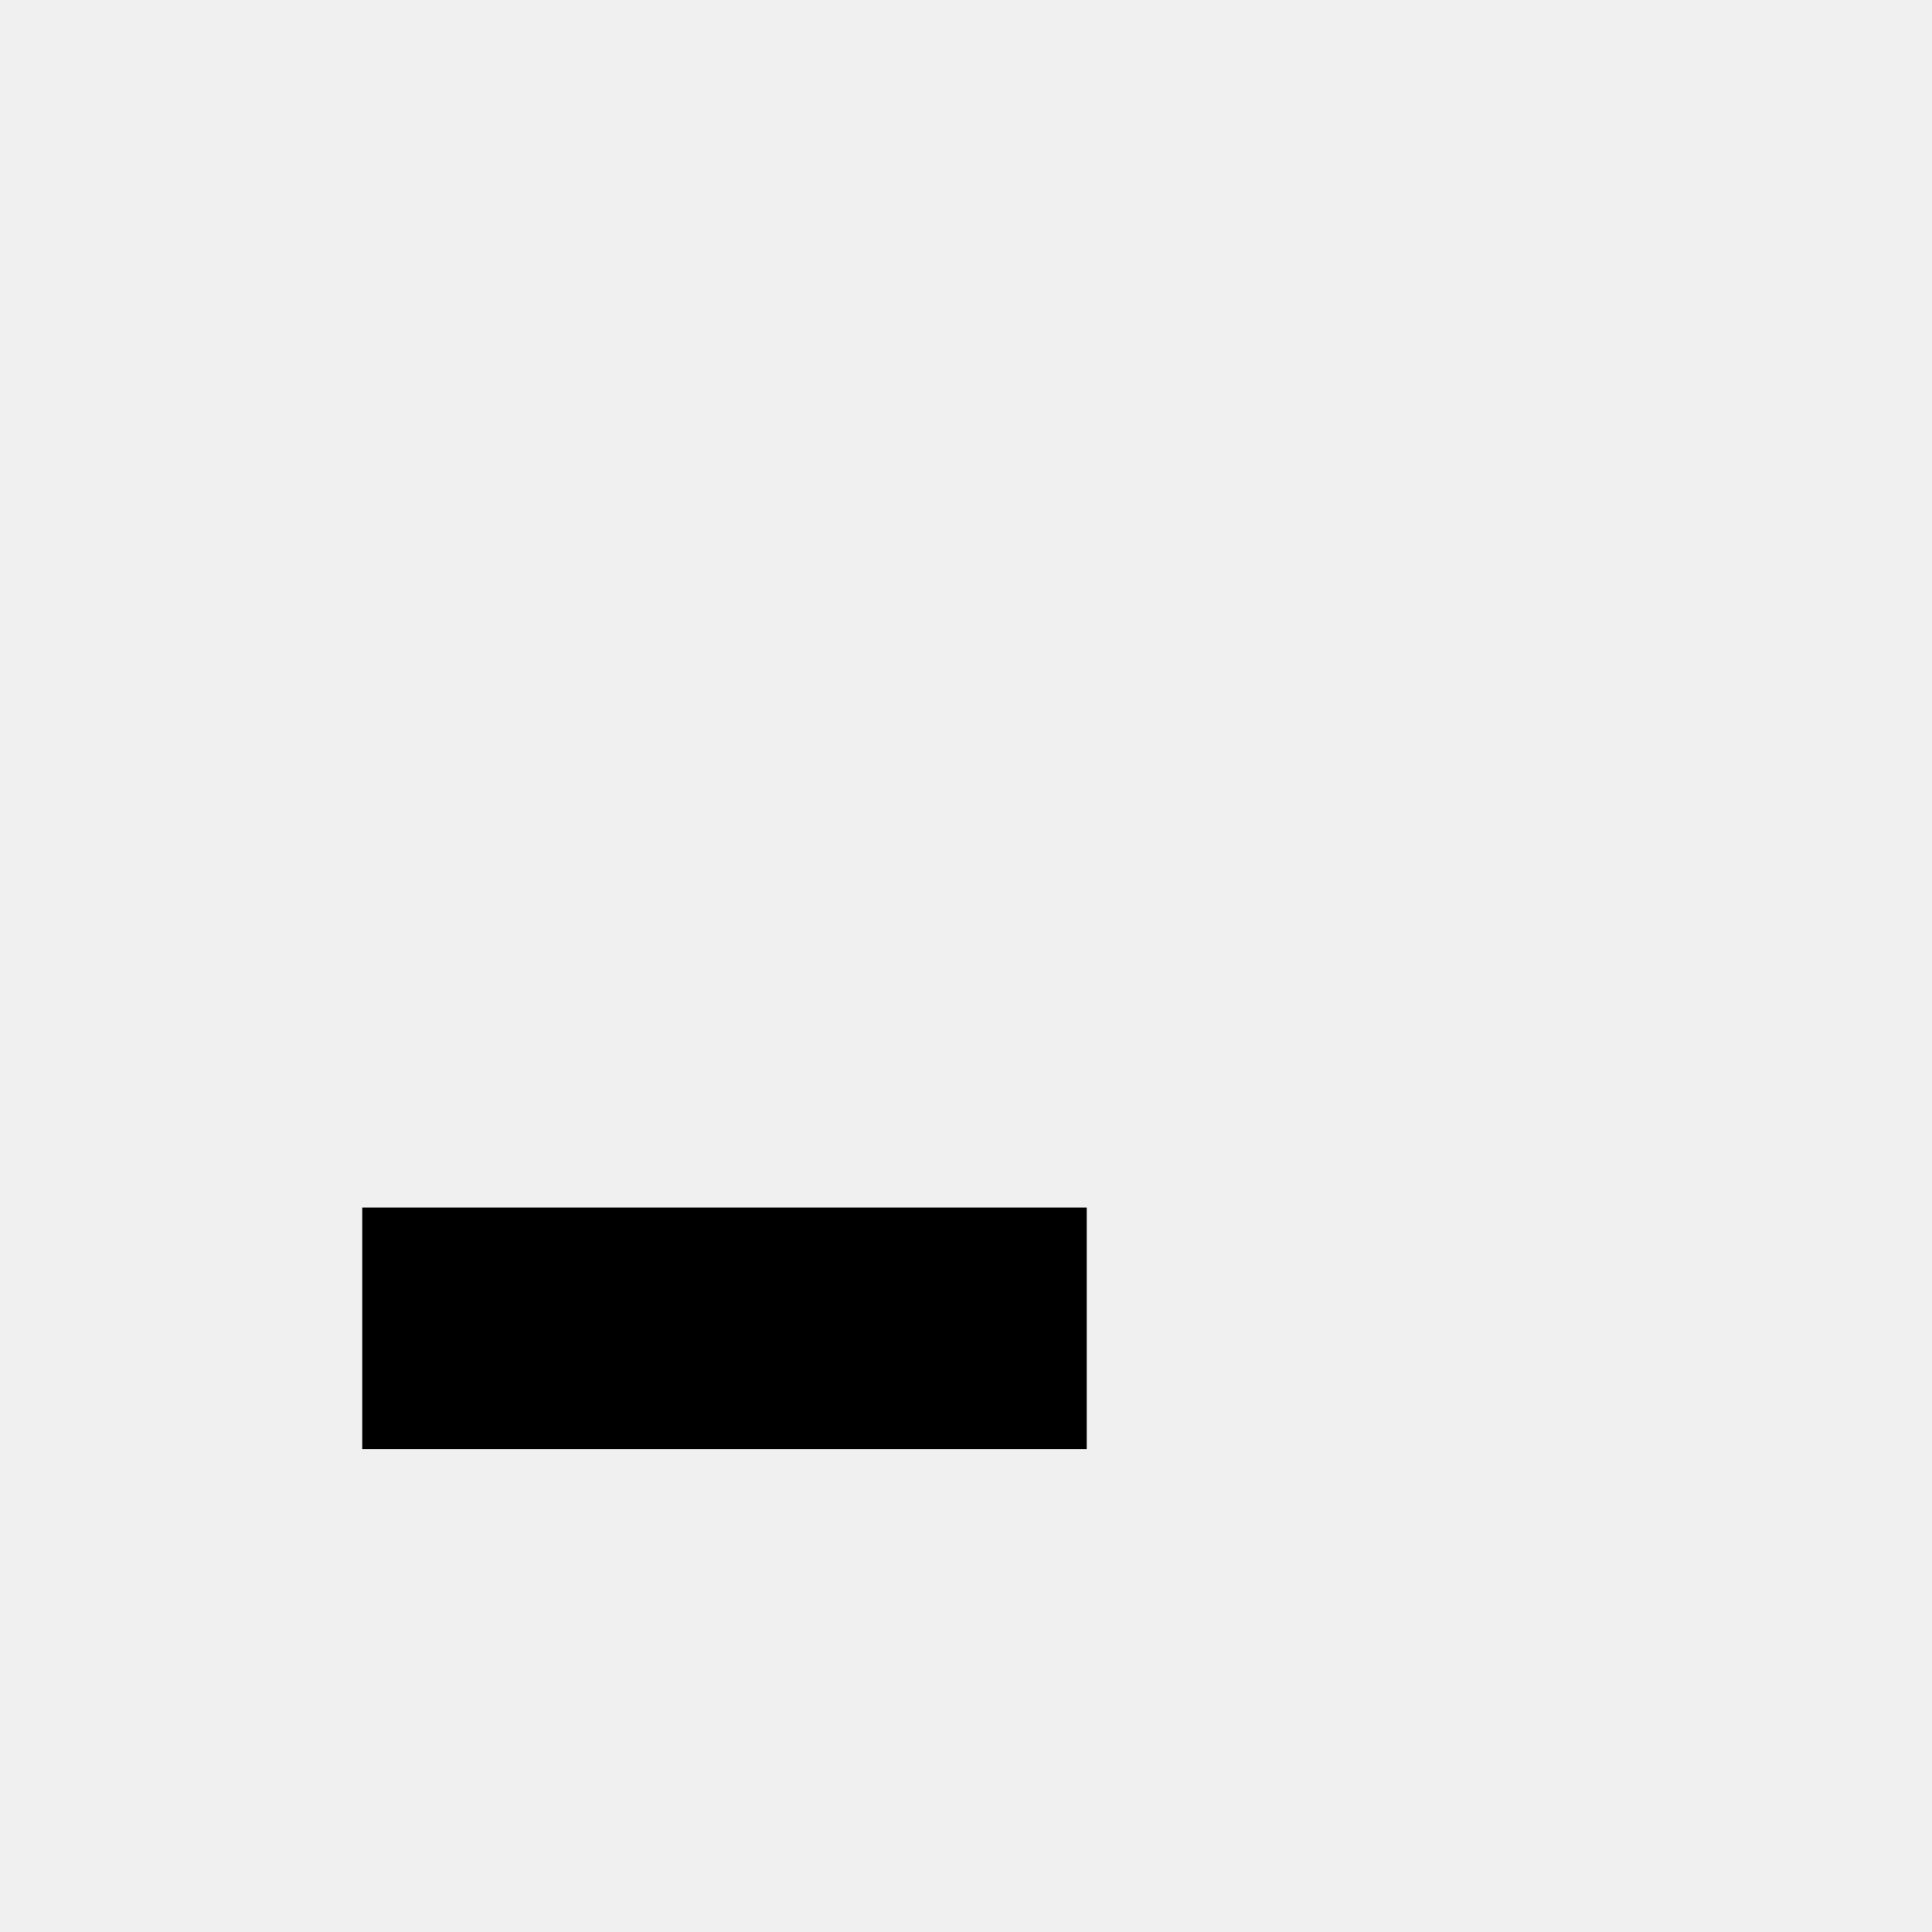
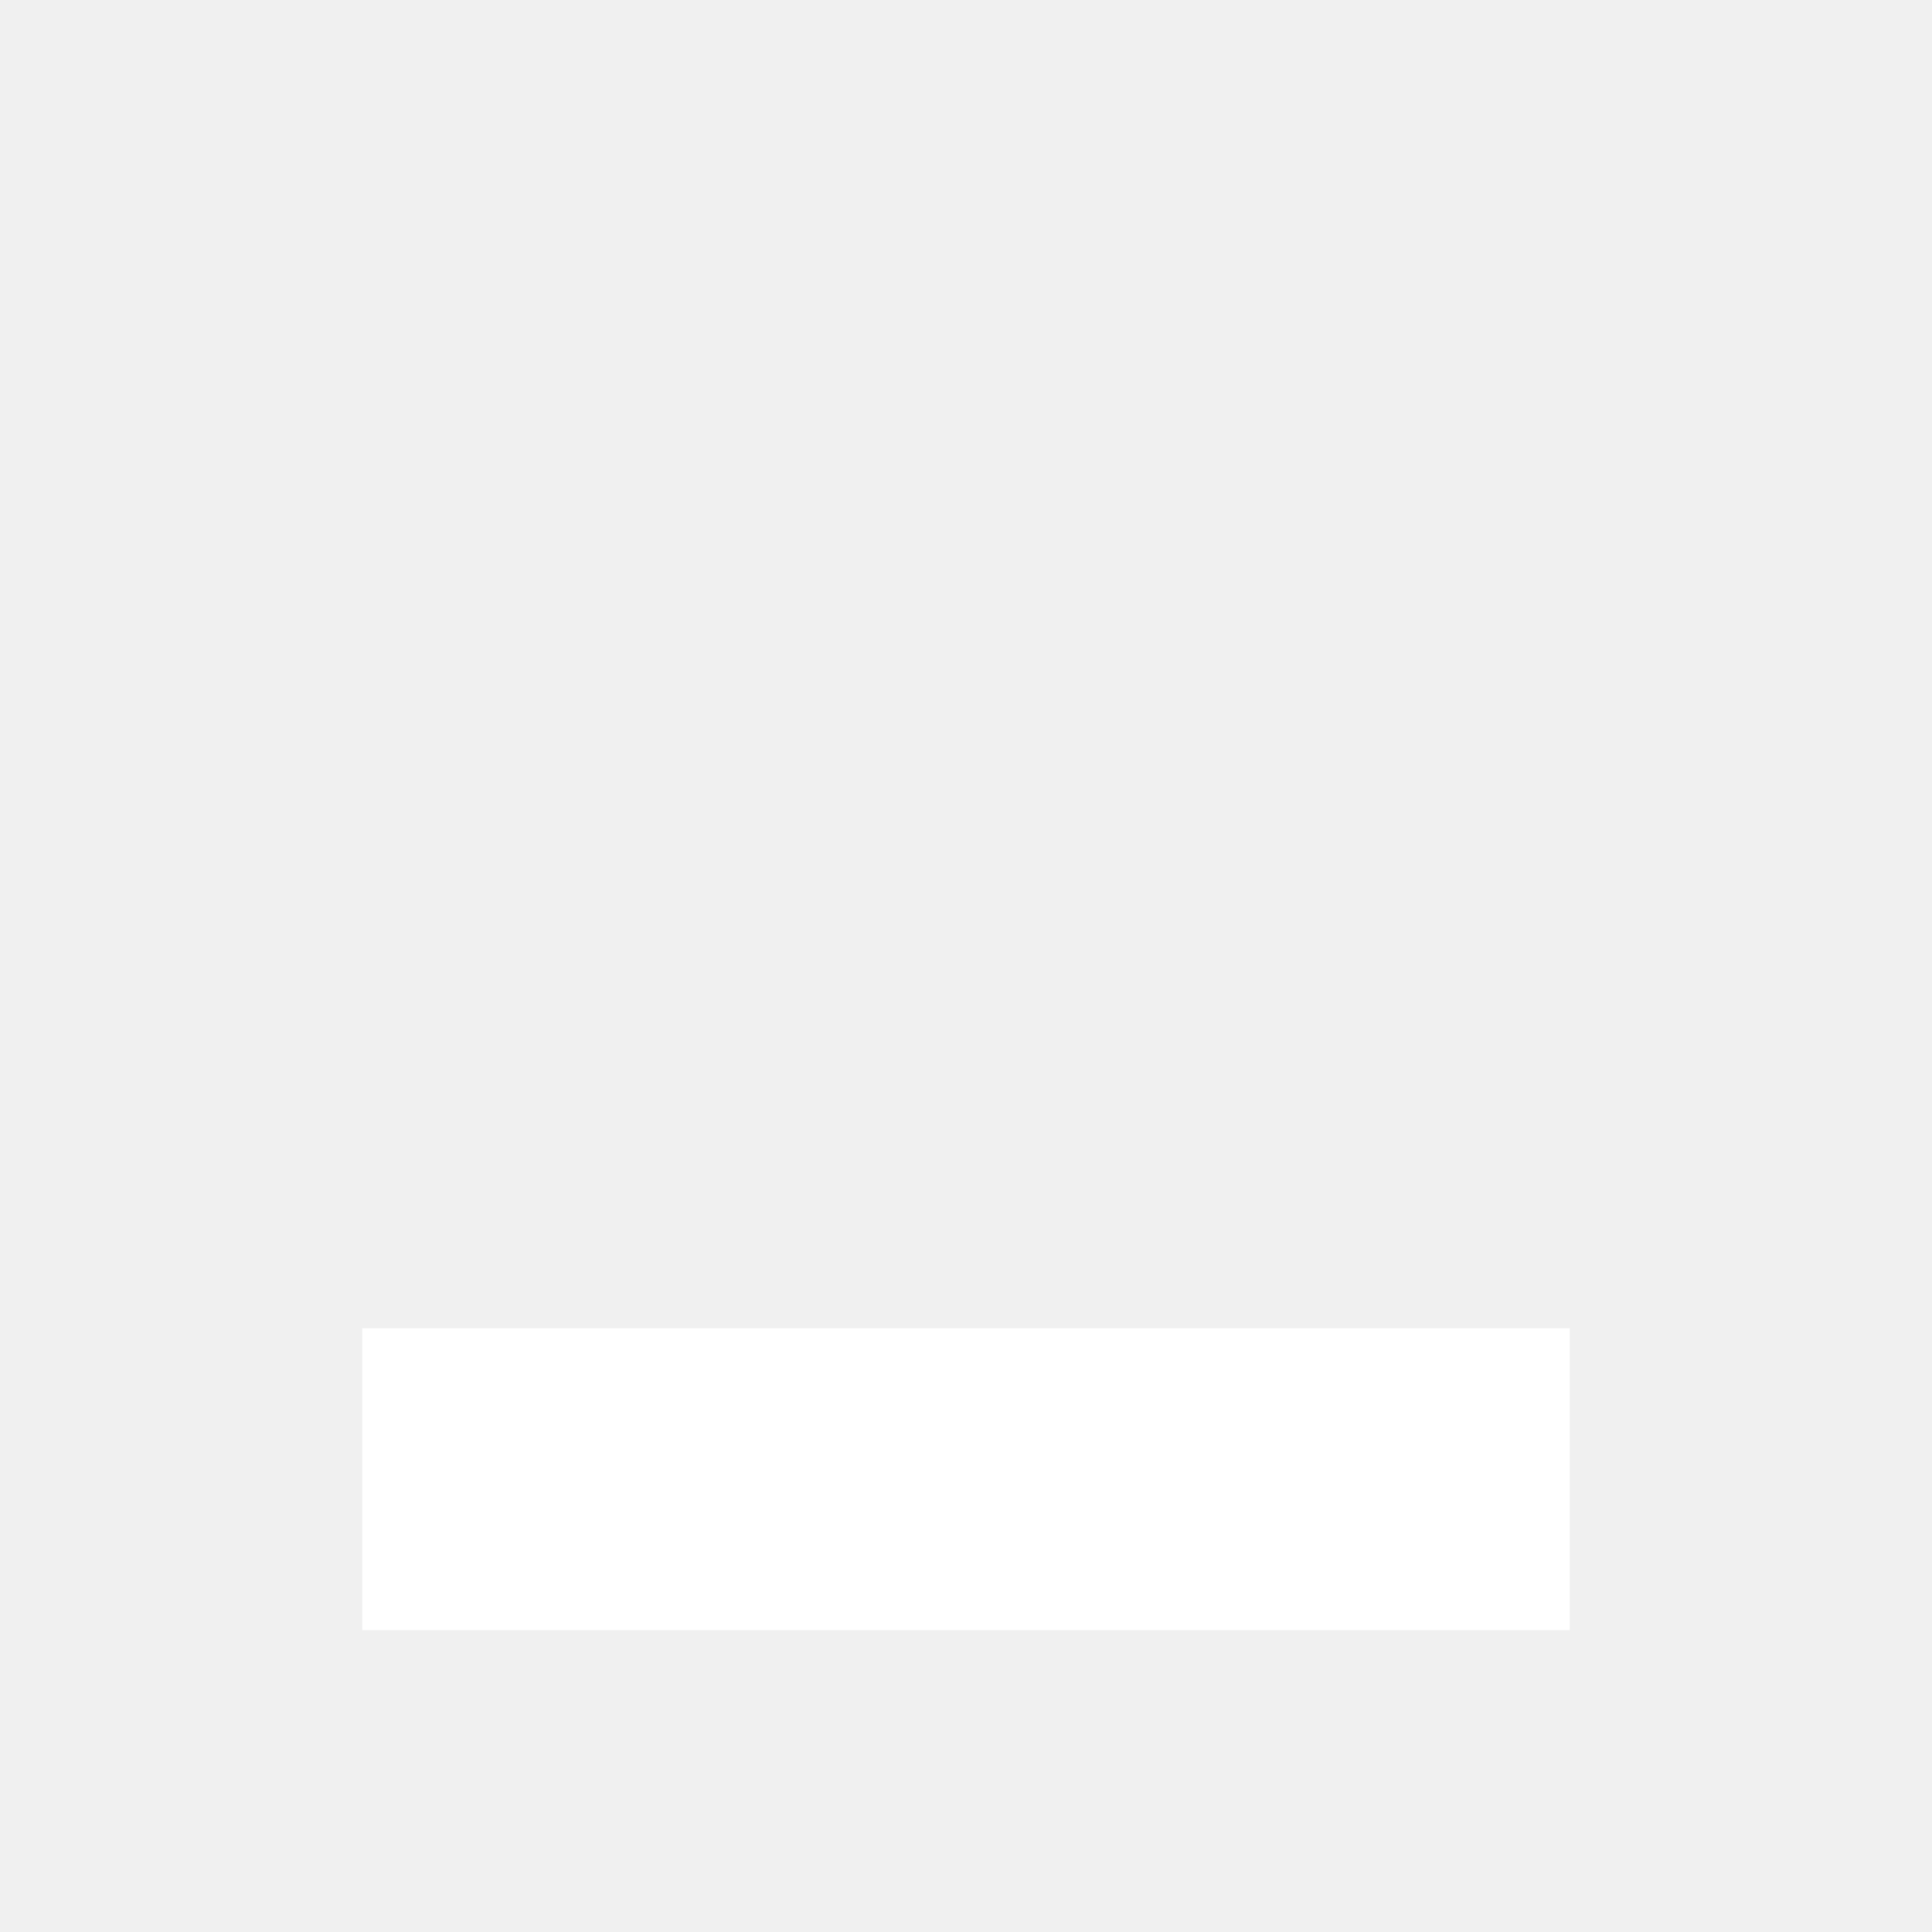
- <svg xmlns="http://www.w3.org/2000/svg" version="1.1" id="svg1" width="16" height="16" viewBox="0 0 16 16">
-   <defs id="defs1" />
-   <g id="g1">
-     <rect style="opacity:1;fill:#000000;stroke-width:0.975;stroke-linecap:round;stroke-linejoin:round;paint-order:stroke fill markers" id="rect1" width="5.905" height="1.933" x="3.042" y="10.057" transform="matrix(1.016064,0,0,1.03488,-0.09090912,-0.4074077)" />
-   </g>
+ <svg xmlns="http://www.w3.org/2000/svg" viewBox="0 0 16 16" width="16" height="16">
+   <rect x="3" y="11" width="10" height="2.5" fill="#ffffff" />
</svg>
